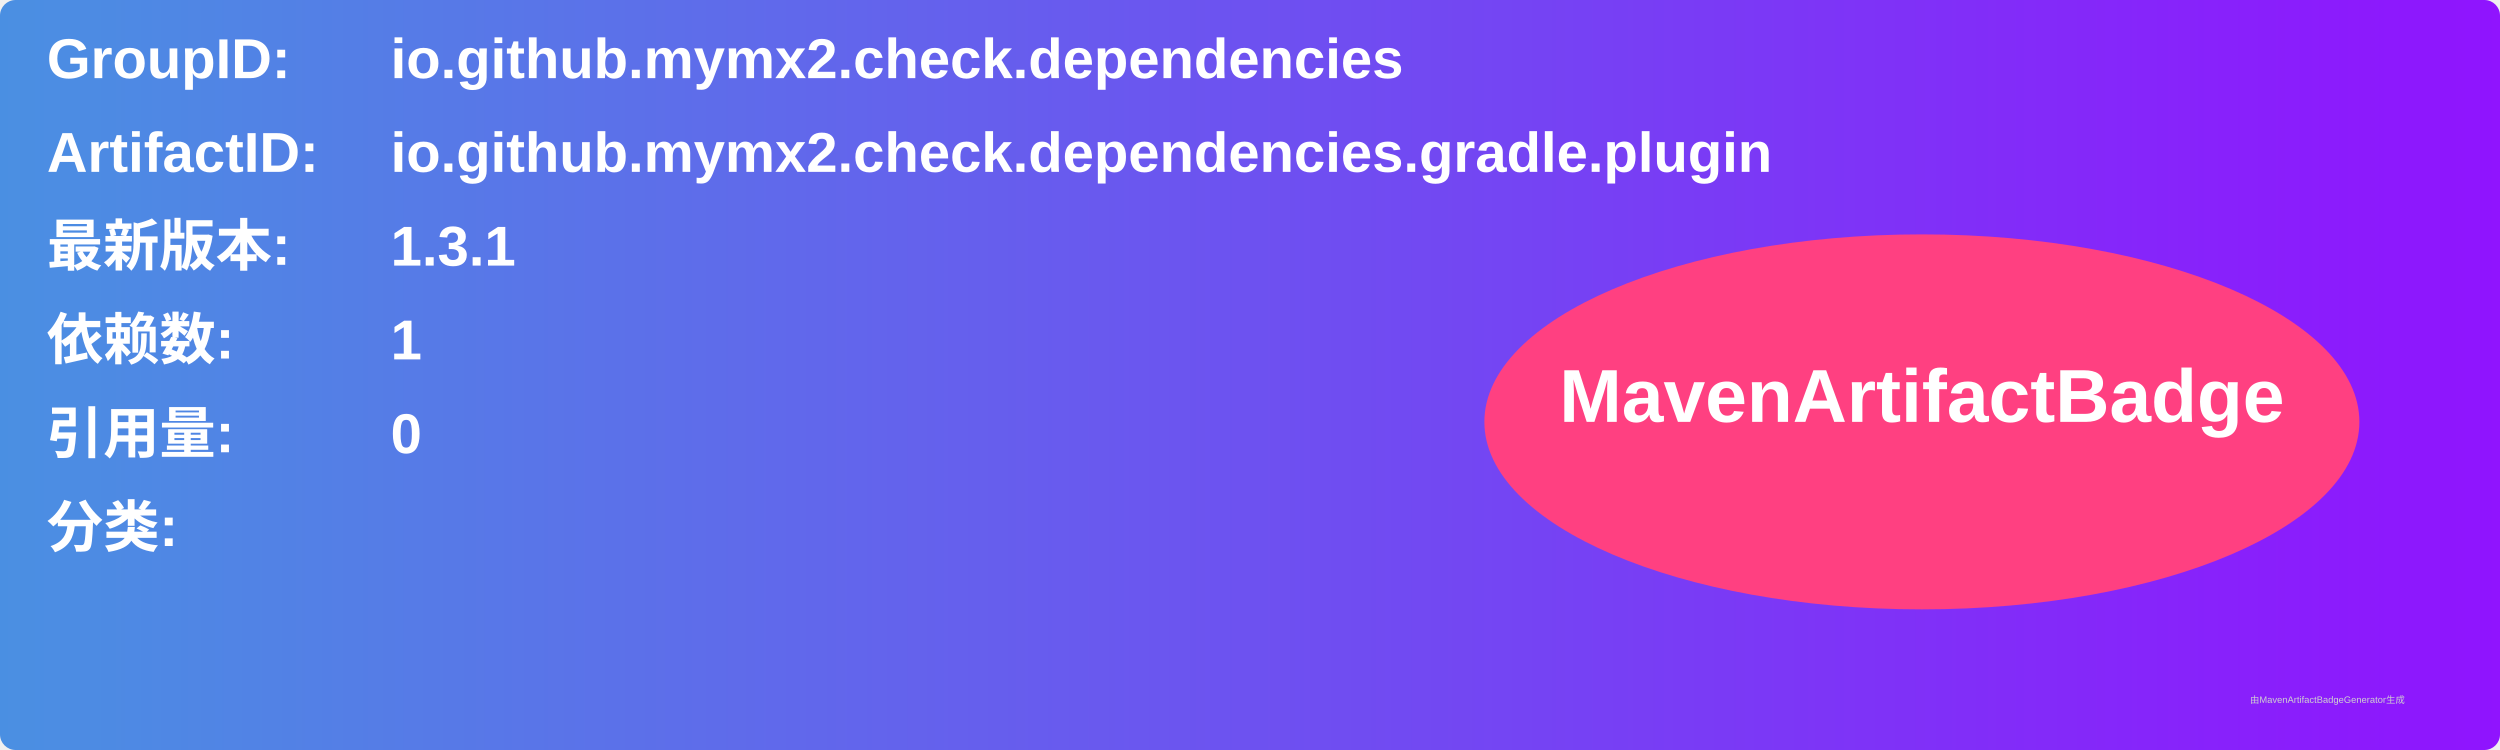
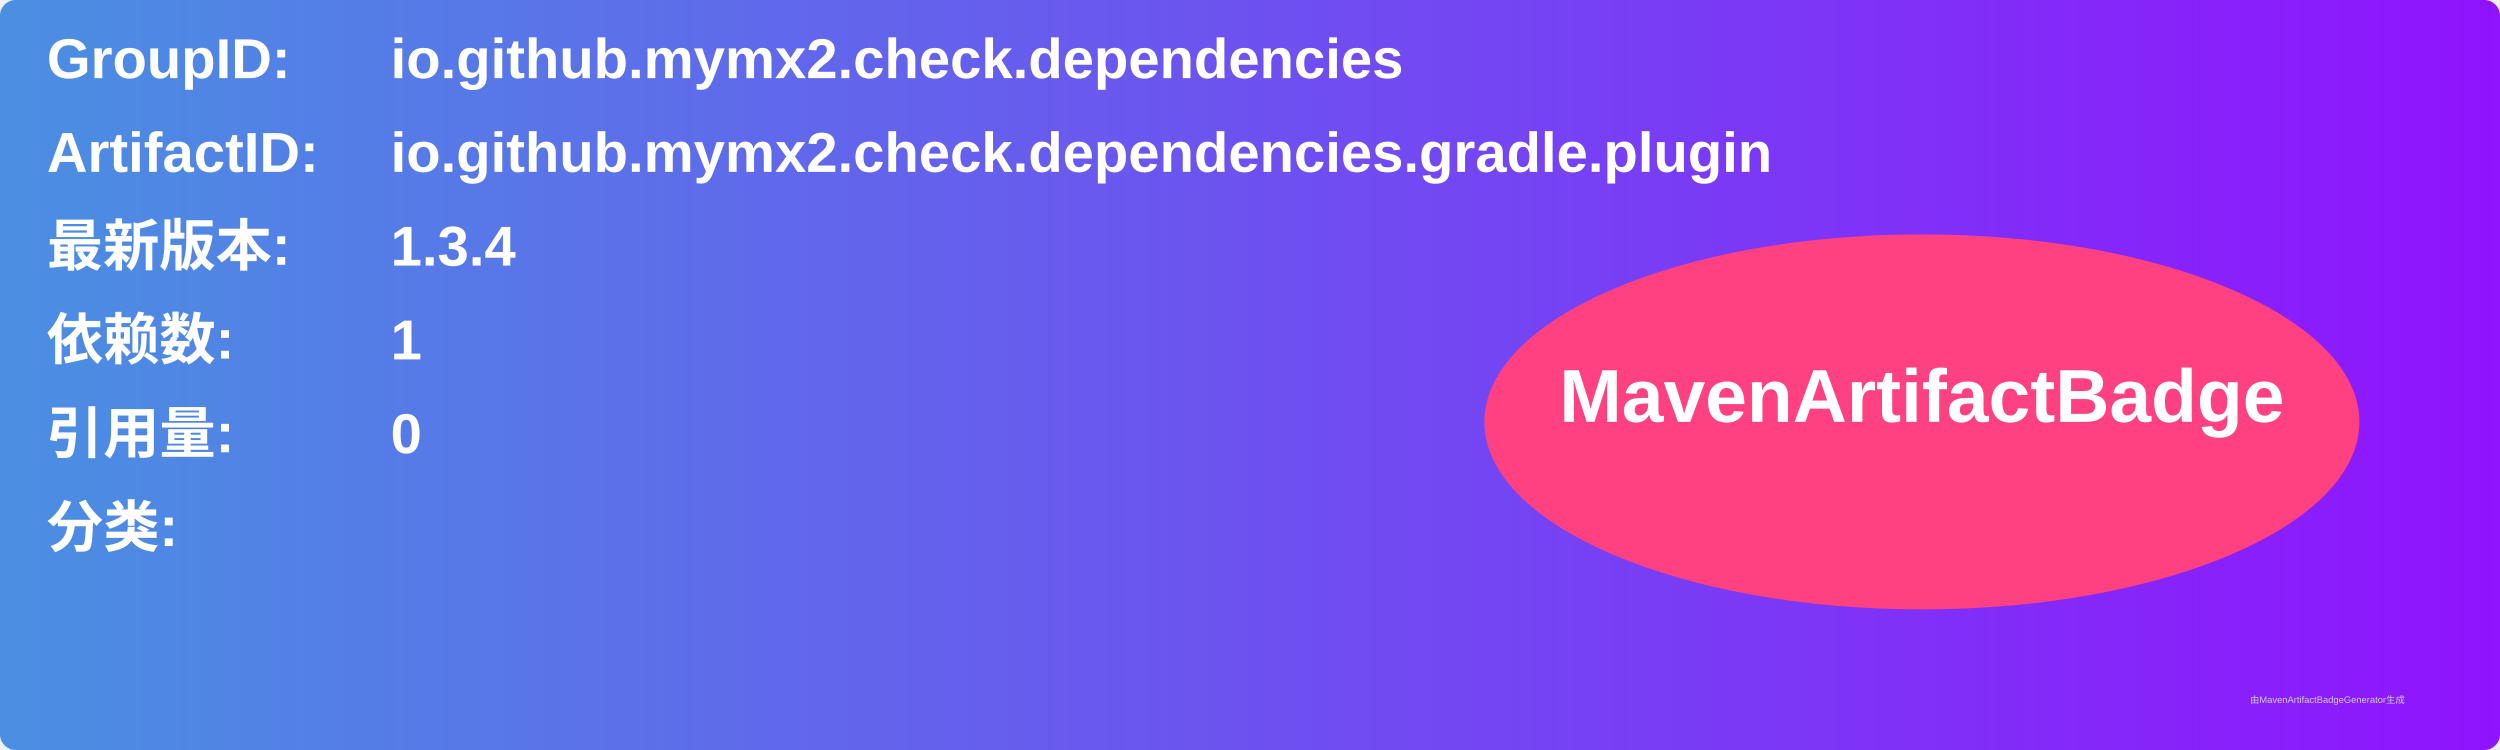
<svg xmlns="http://www.w3.org/2000/svg" width="800" height="240" viewBox="0 0 800 240">
  <linearGradient id="grad" x1="0%" y1="0%" x2="100%" y2="0%">
    <stop offset="0%" stop-color="#4a90e2" />
    <stop offset="100%" stop-color="#9013fe" />
  </linearGradient>
  <rect width="100%" height="100%" rx="5" ry="5" fill="url(#grad)" />
  <g transform="translate(15, 15)">
    <text x="0" y="10" font-family="Arial" font-size="18" fill="white" font-weight="bold" width="260">GroupID:</text>
    <text x="110" y="10" font-family="Arial" font-size="18" fill="white" font-weight="bold" width="460">io.github.mymx2.check.dependencies</text>
    <text x="0" y="40" font-family="Arial" font-size="18" fill="white" font-weight="bold" width="260">ArtifactID:</text>
    <text x="110" y="40" font-family="Arial" font-size="18" fill="white" font-weight="bold" width="460">io.github.mymx2.check.dependencies.gradle.plugin</text>
    <text x="0" y="70" font-family="Arial" font-size="18" fill="white" font-weight="bold">最新版本:</text>
    <text x="110" y="70" font-family="Arial" font-size="18" fill="white" font-weight="bold">
-       <tspan font-weight="bold">1.3.1</tspan>
+       <tspan font-weight="bold">1.3.4</tspan>
    </text>
    <text x="0" y="100" font-family="Arial" font-size="18" fill="white" font-weight="bold">依赖数: </text>
    <text x="110" y="100" font-family="Arial" font-size="18" fill="white">
      <tspan font-weight="bold">1</tspan>
    </text>
    <text x="0" y="130" font-family="Arial" font-size="18" fill="white" font-weight="bold">引用量: </text>
    <text x="110" y="130" font-family="Arial" font-size="18" fill="white">
      <tspan font-weight="bold">0</tspan>
    </text>
    <text x="0" y="160" font-family="Arial" font-size="18" fill="white" font-weight="bold">分类:</text>
    <text x="10" y="190" font-family="Arial" font-size="10" fill="white">
      <tspan font-weight="bold" />
    </text>
    <ellipse cx="600" cy="120" rx="140" ry="60" fill="#ff4081" />
    <text x="600" y="120" text-anchor="middle" font-family="Arial" font-size="24" fill="white" font-weight="bold">MavenArtifactBadge</text>
  </g>
  <text x="720" y="225" font-family="Arial" font-size="3" fill="#d0d0d0">由MavenArtifactBadgeGenerator生成</text>
</svg>
